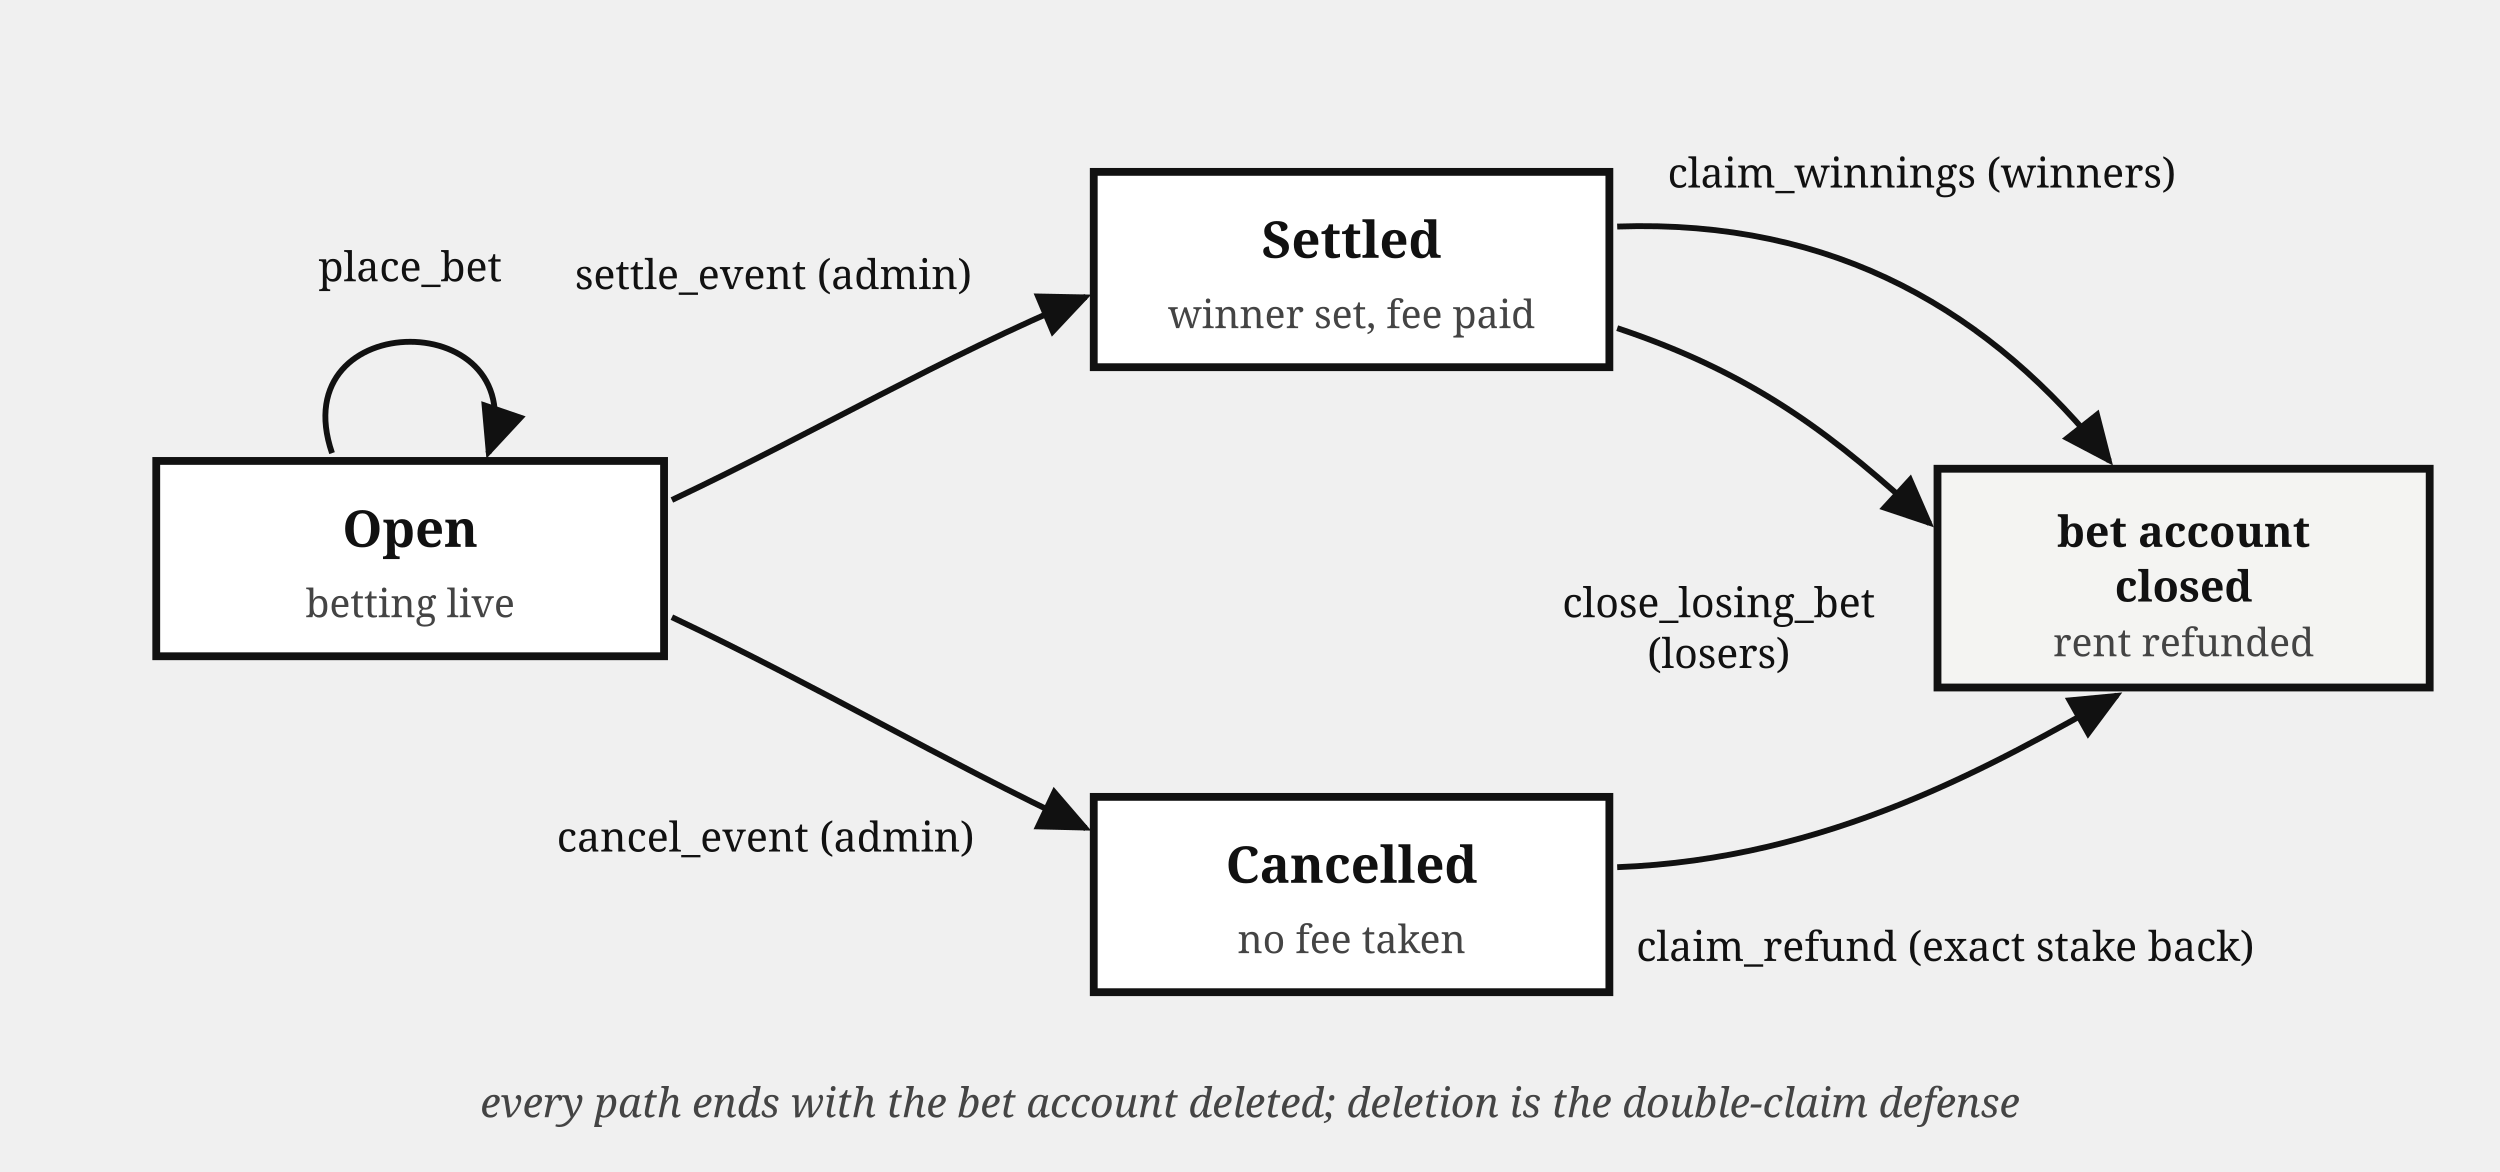
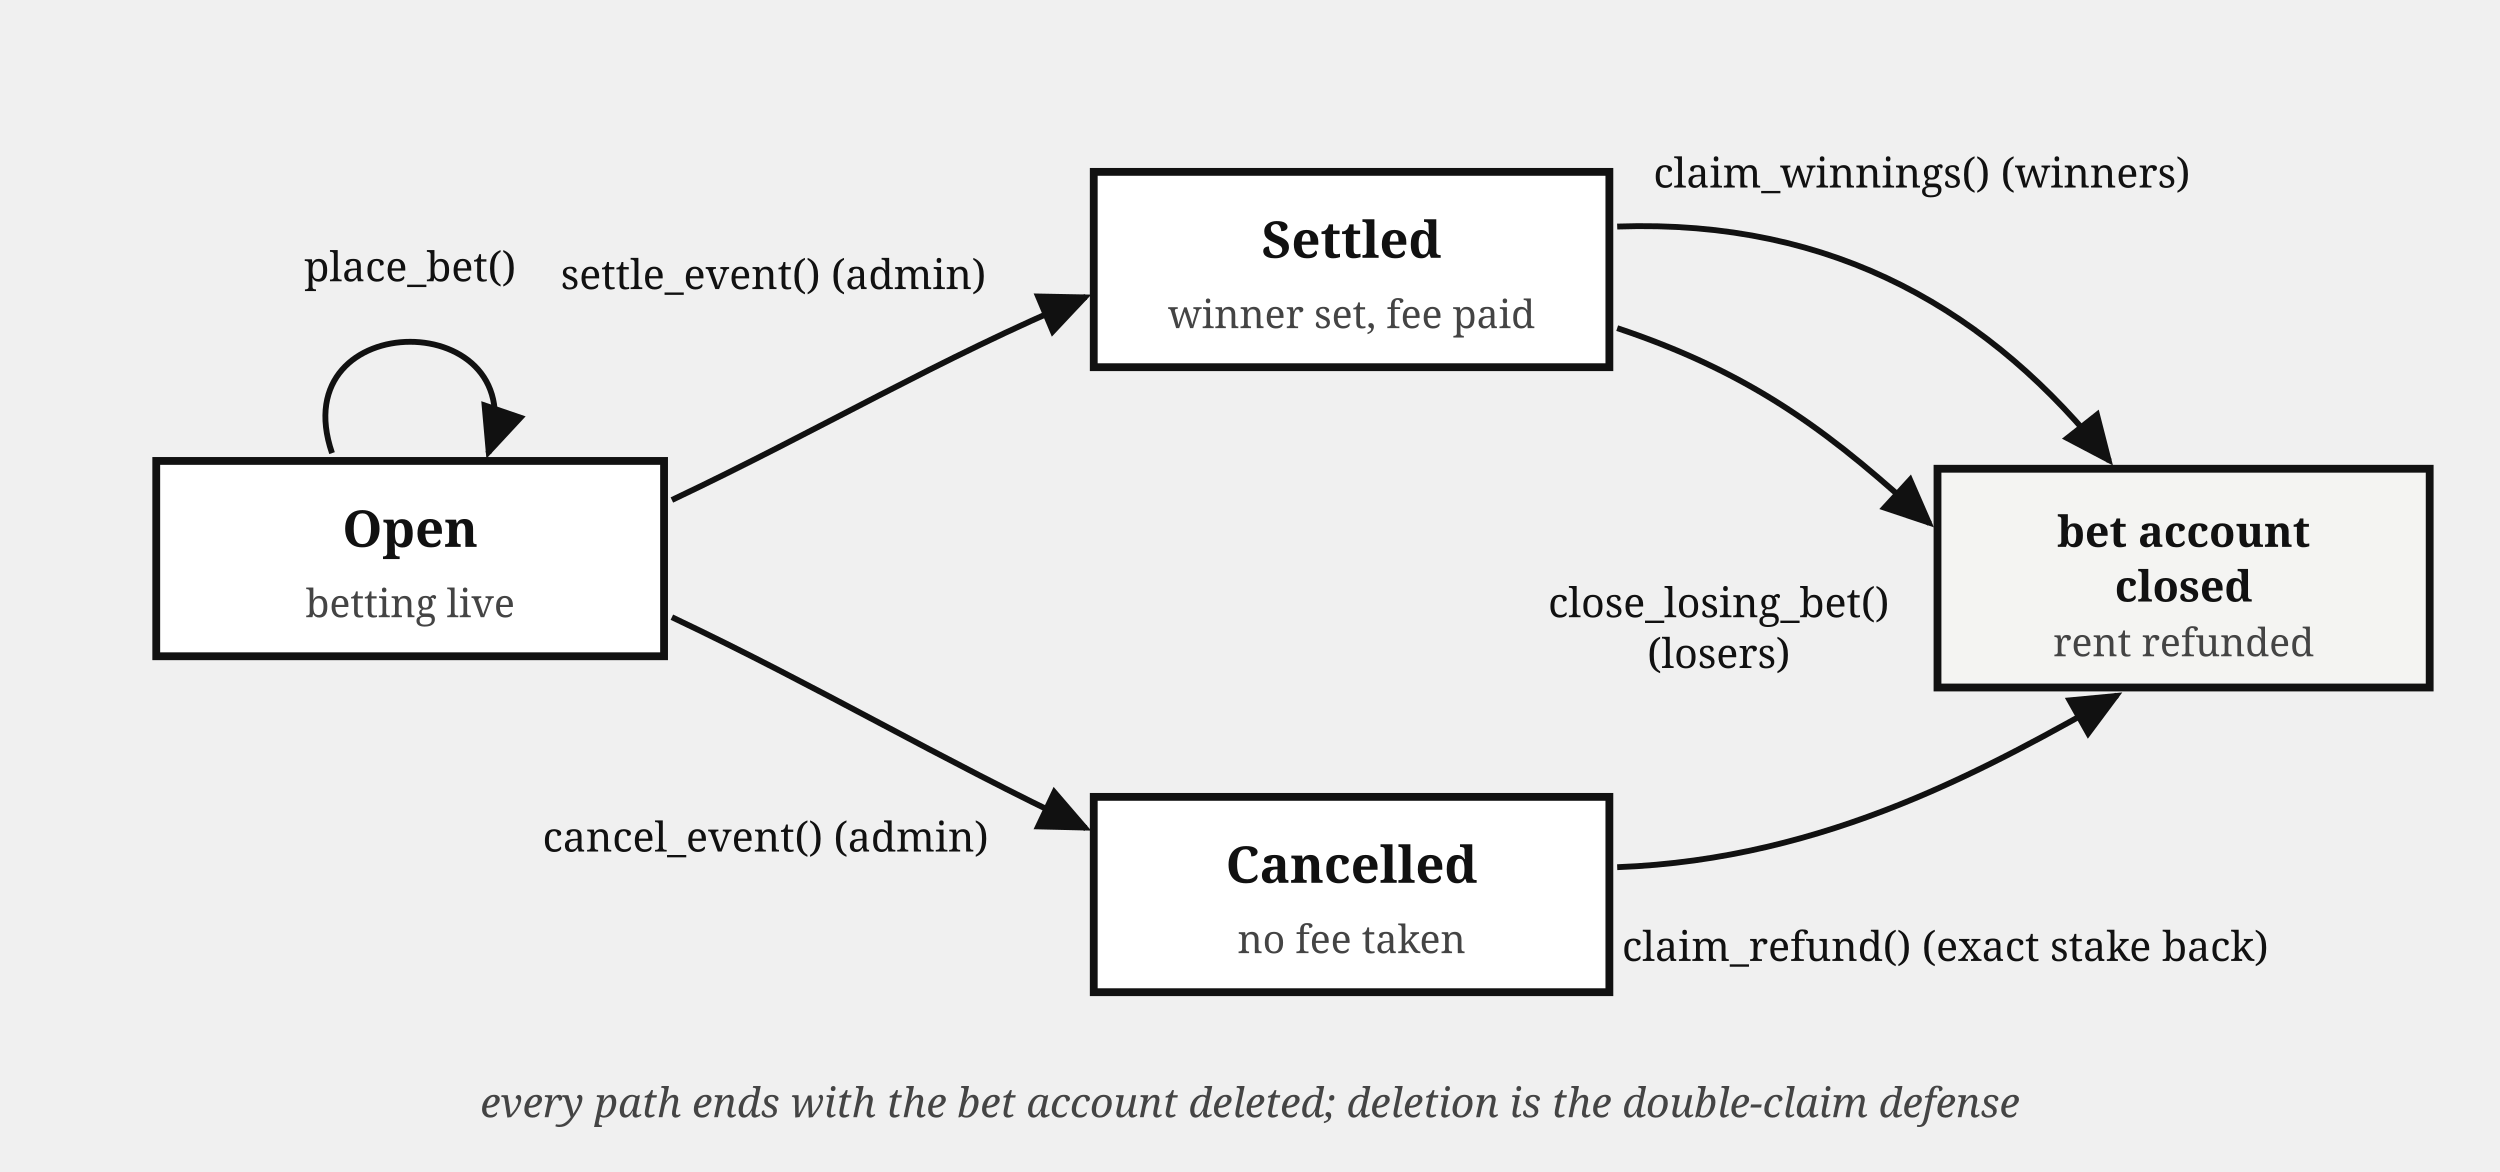
<svg xmlns="http://www.w3.org/2000/svg" viewBox="0 0 640 300" font-family="Georgia, serif" fill="#111">
  <defs>
    <marker id="betting-states-arr" markerWidth="9" markerHeight="8" refX="8" refY="4" orient="auto">
      <path d="M0,0 L9,4 L0,8 z" fill="#111" />
    </marker>
  </defs>
  <rect x="40" y="118" width="130" height="50" fill="#fff" stroke="#111" stroke-width="2" />
  <text x="105" y="140" font-size="13" font-weight="bold" text-anchor="middle">Open</text>
  <text x="105" y="158" font-size="10" fill="#444" text-anchor="middle">betting live</text>
  <path d="M 85,116 C 72,78 138,78 125,116" fill="none" stroke="#111" stroke-width="1.5" marker-end="url(#betting-states-arr)" />
-   <text x="105" y="72" font-size="10.5" text-anchor="middle">place_bet</text>
+   <text x="105" y="72" font-size="10.5" text-anchor="middle">place_bet()</text>
  <rect x="280" y="44" width="132" height="50" fill="#fff" stroke="#111" stroke-width="2" />
  <text x="346" y="66" font-size="13" font-weight="bold" text-anchor="middle">Settled</text>
  <text x="346" y="84" font-size="10" fill="#444" text-anchor="middle">winner set, fee paid</text>
  <path d="M 172,128 C 210,110 240,92 278,76" fill="none" stroke="#111" stroke-width="1.5" marker-end="url(#betting-states-arr)" />
-   <text x="198" y="74" font-size="10.5" text-anchor="middle">settle_event (admin)</text>
+   <text x="198" y="74" font-size="10.5" text-anchor="middle">settle_event() (admin)</text>
  <rect x="280" y="204" width="132" height="50" fill="#fff" stroke="#111" stroke-width="2" />
  <text x="346" y="226" font-size="13" font-weight="bold" text-anchor="middle">Cancelled</text>
  <text x="346" y="244" font-size="10" fill="#444" text-anchor="middle">no fee taken</text>
  <path d="M 172,158 C 210,176 240,194 278,212" fill="none" stroke="#111" stroke-width="1.5" marker-end="url(#betting-states-arr)" />
-   <text x="196" y="218" font-size="10.5" text-anchor="middle">cancel_event (admin)</text>
+   <text x="196" y="218" font-size="10.5" text-anchor="middle">cancel_event() (admin)</text>
  <rect x="496" y="120" width="126" height="56" fill="#f4f4f2" stroke="#111" stroke-width="2" />
  <text x="559" y="140" font-size="11" font-weight="bold" text-anchor="middle">bet account</text>
  <text x="559" y="154" font-size="11" font-weight="bold" text-anchor="middle">closed</text>
  <text x="559" y="168" font-size="10" fill="#444" text-anchor="middle">rent refunded</text>
  <path d="M 414,58 C 470,56 510,80 540,118" fill="none" stroke="#111" stroke-width="1.5" marker-end="url(#betting-states-arr)" />
-   <text x="492" y="48" font-size="10.5" text-anchor="middle">claim_winnings (winners)</text>
+   <text x="492" y="48" font-size="10.5" text-anchor="middle">claim_winnings() (winners)</text>
  <path d="M 414,84 C 450,96 470,112 494,134" fill="none" stroke="#111" stroke-width="1.5" marker-end="url(#betting-states-arr)" />
-   <text x="440" y="158" font-size="10.5" text-anchor="middle">close_losing_bet</text>
+   <text x="440" y="158" font-size="10.5" text-anchor="middle">close_losing_bet()</text>
  <text x="440" y="171" font-size="10.5" text-anchor="middle">(losers)</text>
  <path d="M 414,222 C 468,220 510,196 542,178" fill="none" stroke="#111" stroke-width="1.5" marker-end="url(#betting-states-arr)" />
-   <text x="498" y="246" font-size="10.5" text-anchor="middle">claim_refund (exact stake back)</text>
+   <text x="498" y="246" font-size="10.5" text-anchor="middle">claim_refund() (exact stake back)</text>
  <text x="320" y="286" font-size="10.5" fill="#444" font-style="italic" text-anchor="middle">every path ends with the bet account deleted; deletion is the double-claim defense</text>
</svg>
